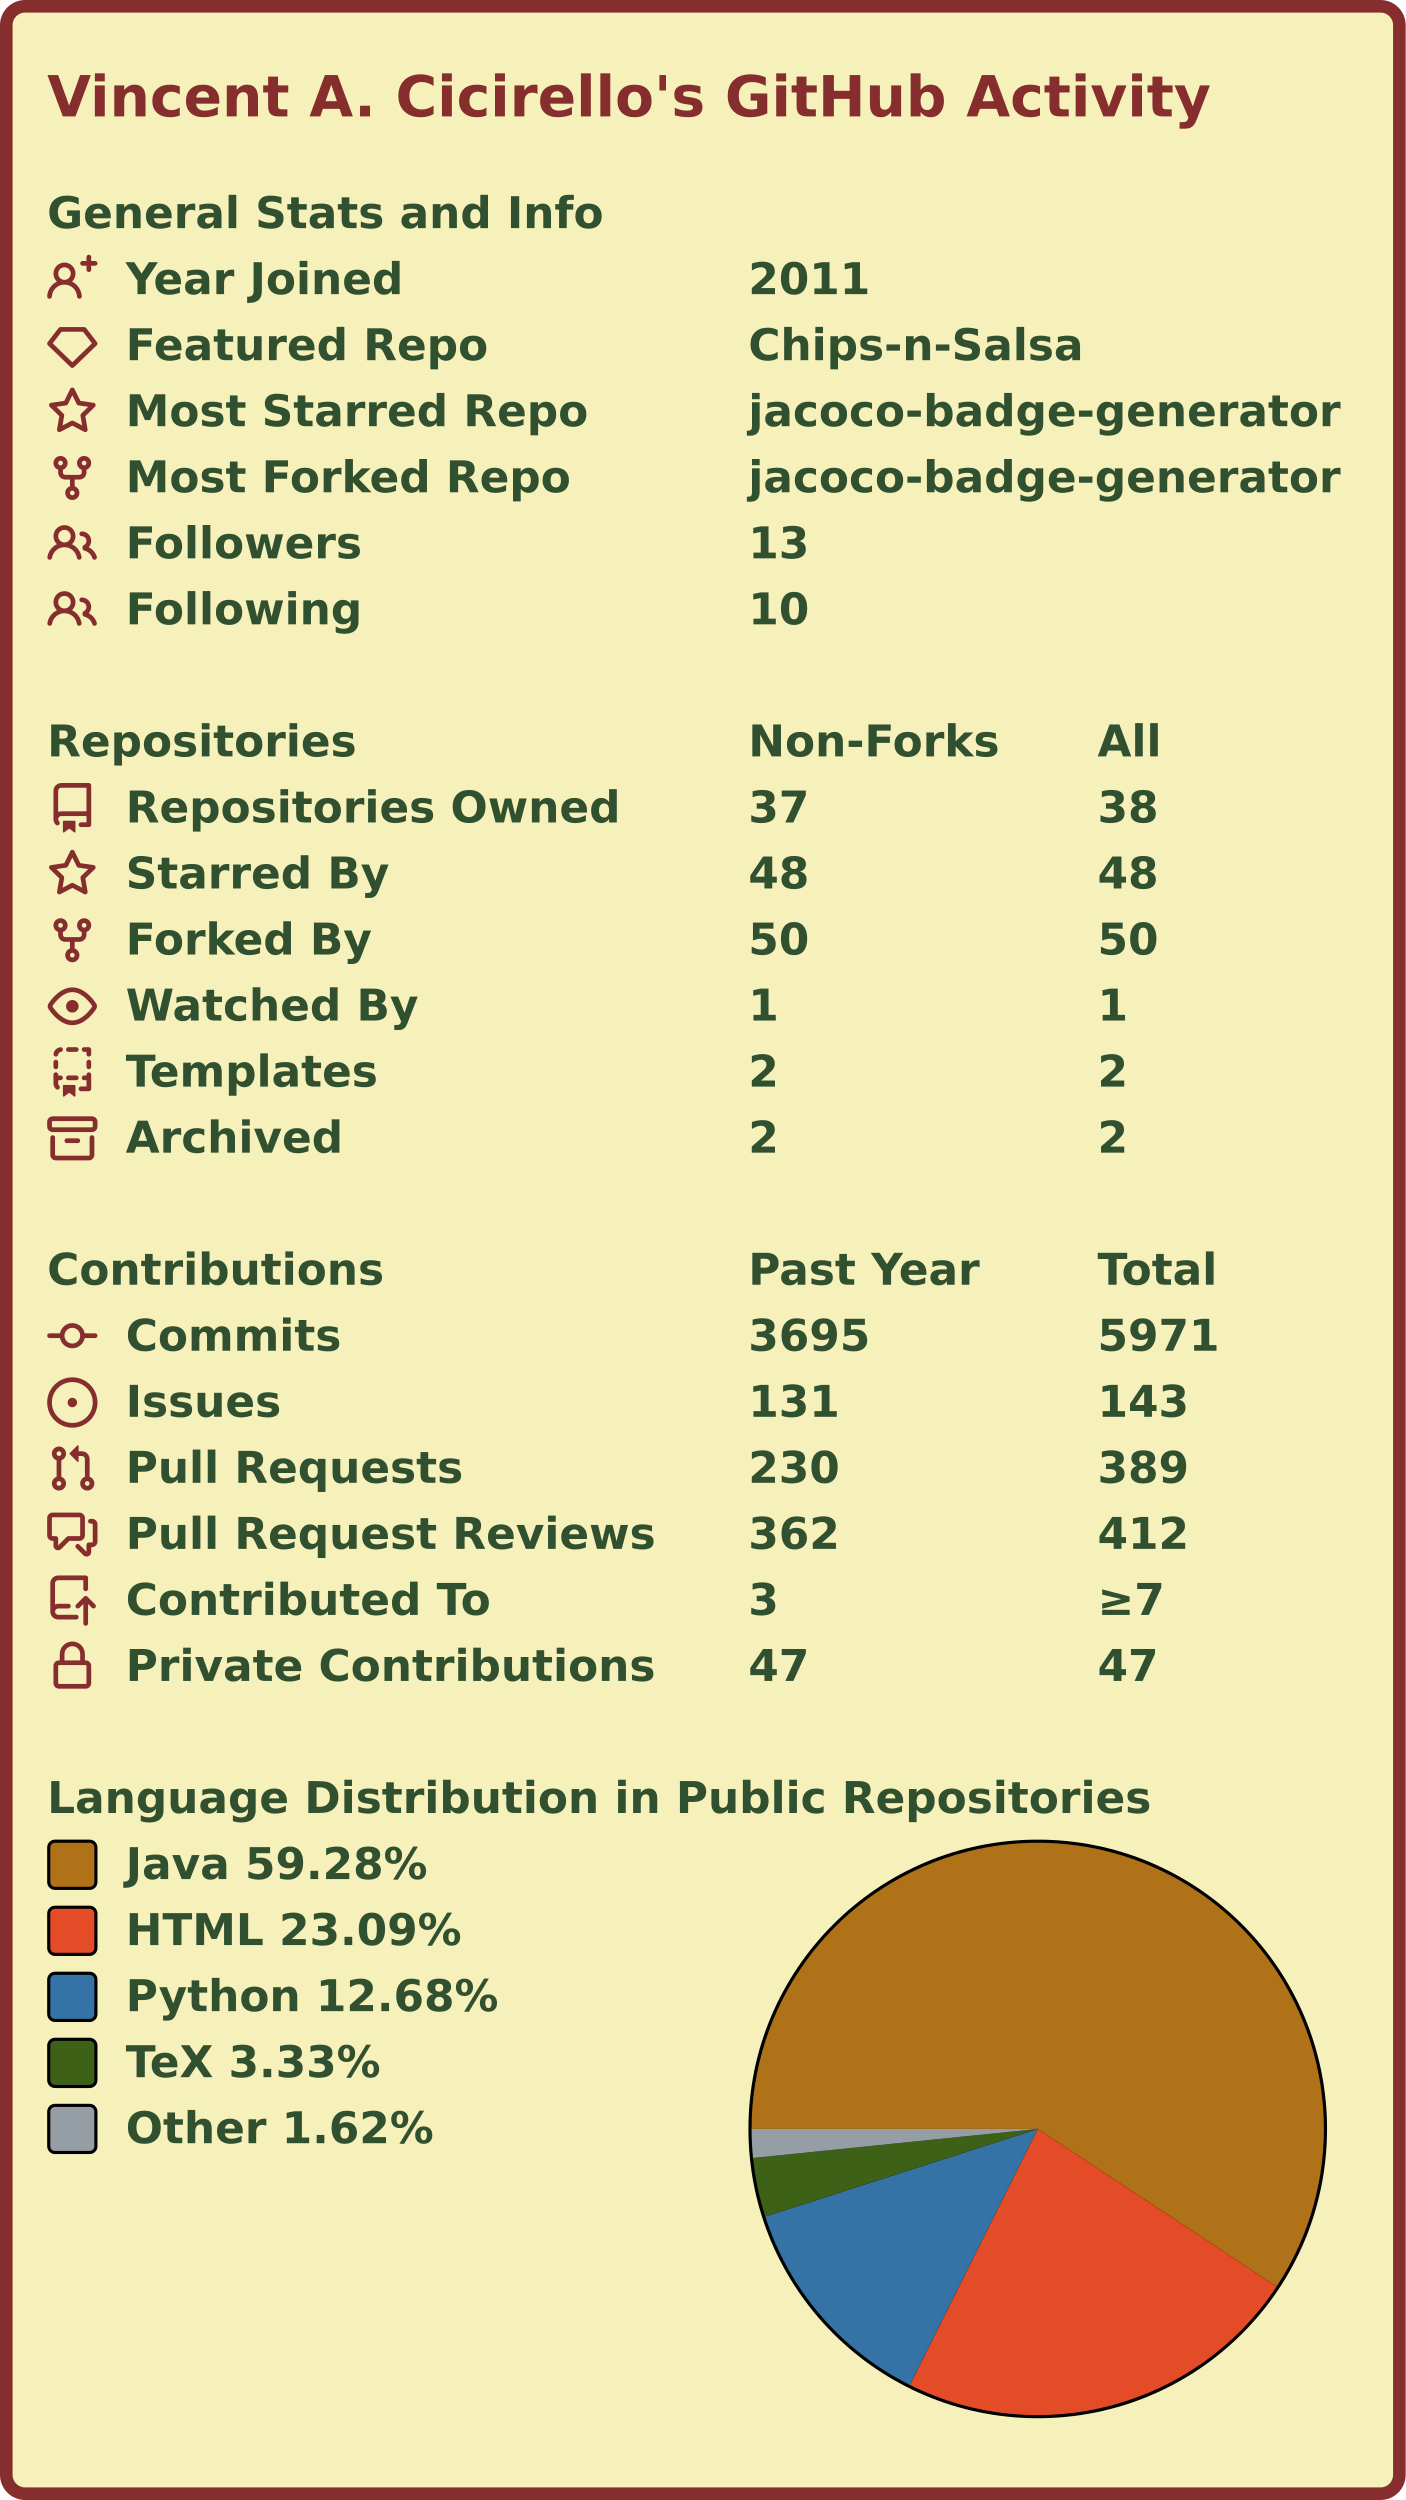
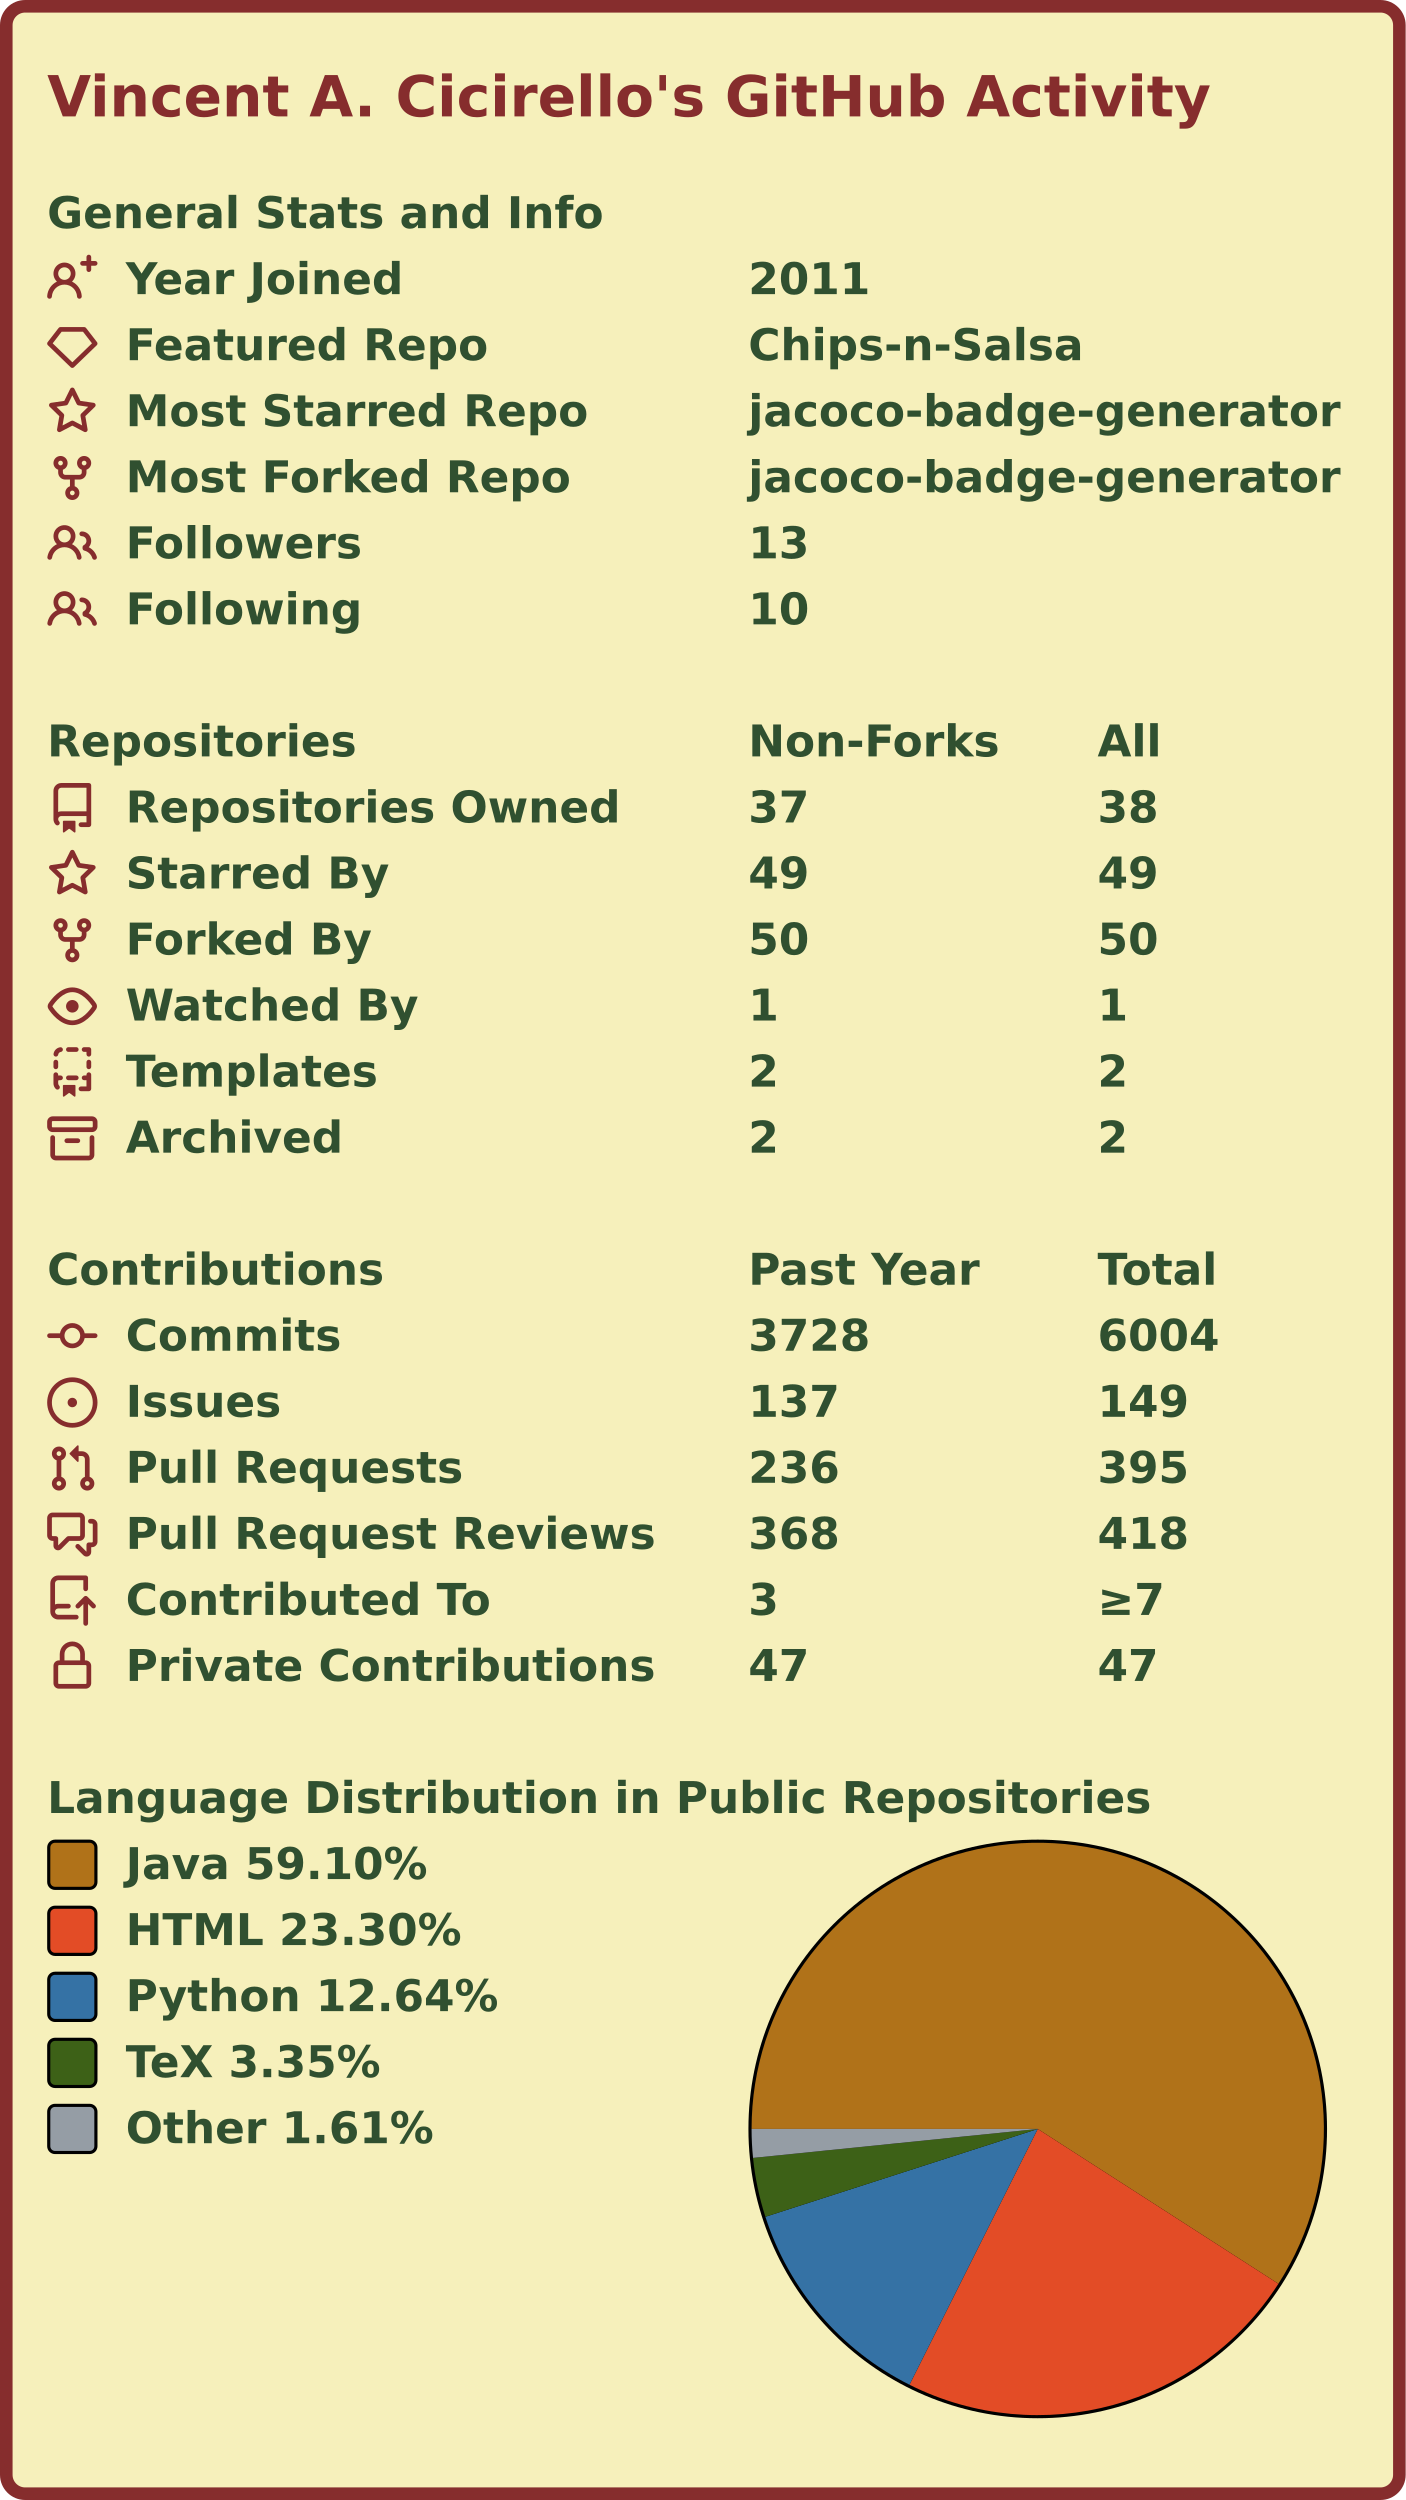
<svg xmlns="http://www.w3.org/2000/svg" width="447" height="795" viewBox="0 0 447 795">
  <rect x="2" y="2" stroke-width="4" rx="6" width="443" height="791" stroke="#862d2d" fill="#f6f0bb" />
  <g font-weight="600" font-size="110pt" font-family="Verdana,Geneva,DejaVu Sans,sans-serif" text-rendering="geometricPrecision">
    <text x="122" y="301" lengthAdjust="spacingAndGlyphs" textLength="2985" transform="scale(0.123)" fill="#862d2d">Vincent A. Cicirello's GitHub Activity</text>
    <g transform="translate(0, 60)" fill="#305030">
      <g transform="translate(15, 0)">
        <g transform="scale(0.095)">
          <text x="0" y="132" textLength="1851" lengthAdjust="spacingAndGlyphs">General Stats and Info</text>
        </g>
      </g>
      <g transform="translate(15, 21)">
        <path fill="#862d2d" fill-rule="evenodd" d="M13.25 0a.75.75 0 01.75.75V2h1.25a.75.75 0 010 1.5H14v1.25a.75.75 0 01-1.5 0V3.5h-1.25a.75.75 0 010-1.5h1.25V.75a.75.75 0 01.75-.75zM5.5 4a2 2 0 100 4 2 2 0 000-4zm2.4 4.548a3.5 3.5 0 10-4.799 0 5.527 5.527 0 00-3.1 4.66.75.75 0 101.498.085A4.01 4.01 0 015.5 9.5a4.01 4.01 0 014.001 3.793.75.75 0 101.498-.086 5.527 5.527 0 00-3.1-4.659z" />
        <g transform="scale(0.095)">
          <text lengthAdjust="spacingAndGlyphs" textLength="932" x="263" y="132">Year Joined</text>
          <text lengthAdjust="spacingAndGlyphs" textLength="420" x="2347" y="132">2011</text>
        </g>
      </g>
      <g transform="translate(15, 42)">
        <path fill="#862d2d" fill-rule="evenodd" d="M3.637 2.291A.75.75 0 014.23 2h7.54a.75.75 0 01.593.291l3.48 4.5a.75.75 0 01-.072.999l-7.25 7a.75.75 0 01-1.042 0l-7.25-7a.75.75 0 01-.072-.999l3.48-4.5zM4.598 3.5L1.754 7.177 8 13.207l6.246-6.03L11.402 3.5H4.598z" />
        <g transform="scale(0.095)">
          <text lengthAdjust="spacingAndGlyphs" textLength="1215" x="263" y="132">Featured Repo</text>
          <text lengthAdjust="spacingAndGlyphs" textLength="1120" x="2347" y="132">Chips-n-Salsa</text>
        </g>
      </g>
      <g transform="translate(15, 63)">
        <path fill="#862d2d" fill-rule="evenodd" d="M8 .25a.75.75 0 01.673.418l1.882 3.815 4.21.612a.75.75 0 01.416 1.279l-3.046 2.97.719 4.192a.75.75 0 01-1.088.791L8 12.347l-3.766 1.98a.75.75 0 01-1.088-.79l.72-4.194L.818 6.374a.75.75 0 01.416-1.28l4.21-.611L7.327.668A.75.75 0 018 .25zm0 2.445L6.615 5.5a.75.75 0 01-.564.41l-3.097.45 2.24 2.184a.75.75 0 01.216.664l-.528 3.084 2.769-1.456a.75.75 0 01.698 0l2.77 1.456-.53-3.084a.75.75 0 01.216-.664l2.24-2.183-3.096-.45a.75.75 0 01-.564-.41L8 2.694v.001z" />
        <g transform="scale(0.095)">
          <text lengthAdjust="spacingAndGlyphs" textLength="1532" x="263" y="132">Most Starred Repo</text>
          <text lengthAdjust="spacingAndGlyphs" textLength="1986" x="2347" y="132">jacoco-badge-generator</text>
        </g>
      </g>
      <g transform="translate(15, 84)">
        <path fill="#862d2d" fill-rule="evenodd" d="M5 3.25a.75.75 0 11-1.5 0 .75.75 0 011.5 0zm0 2.122a2.25 2.25 0 10-1.5 0v.878A2.25 2.25 0 005.75 8.5h1.5v2.128a2.251 2.251 0 101.5 0V8.5h1.5a2.25 2.25 0 002.25-2.25v-.878a2.25 2.25 0 10-1.5 0v.878a.75.75 0 01-.75.75h-4.5A.75.75 0 015 6.25v-.878zm3.75 7.378a.75.75 0 11-1.5 0 .75.75 0 011.5 0zm3-8.75a.75.75 0 100-1.5.75.75 0 000 1.5z" />
        <g transform="scale(0.095)">
          <text lengthAdjust="spacingAndGlyphs" textLength="1485" x="263" y="132">Most Forked Repo</text>
          <text lengthAdjust="spacingAndGlyphs" textLength="1986" x="2347" y="132">jacoco-badge-generator</text>
        </g>
      </g>
      <g transform="translate(15, 105)">
        <path fill="#862d2d" fill-rule="evenodd" d="M5.5 3.5a2 2 0 100 4 2 2 0 000-4zM2 5.5a3.5 3.5 0 115.898 2.549 5.507 5.507 0 013.034 4.084.75.75 0 11-1.482.235 4.001 4.001 0 00-7.9 0 .75.75 0 01-1.482-.236A5.507 5.507 0 013.102 8.05 3.49 3.49 0 012 5.5zM11 4a.75.75 0 100 1.5 1.5 1.5 0 01.666 2.844.75.75 0 00-.416.672v.352a.75.75 0 00.574.73c1.2.289 2.162 1.2 2.522 2.372a.75.75 0 101.434-.44 5.01 5.01 0 00-2.56-3.012A3 3 0 0011 4z" />
        <g transform="scale(0.095)">
          <text lengthAdjust="spacingAndGlyphs" textLength="778" x="263" y="132">Followers</text>
          <text lengthAdjust="spacingAndGlyphs" textLength="210" x="2347" y="132">13</text>
        </g>
      </g>
      <g transform="translate(15, 126)">
        <path fill="#862d2d" fill-rule="evenodd" d="M5.5 3.5a2 2 0 100 4 2 2 0 000-4zM2 5.5a3.5 3.5 0 115.898 2.549 5.507 5.507 0 013.034 4.084.75.75 0 11-1.482.235 4.001 4.001 0 00-7.9 0 .75.75 0 01-1.482-.236A5.507 5.507 0 013.102 8.05 3.49 3.49 0 012 5.5zM11 4a.75.75 0 100 1.5 1.5 1.5 0 01.666 2.844.75.75 0 00-.416.672v.352a.75.75 0 00.574.73c1.2.289 2.162 1.2 2.522 2.372a.75.75 0 101.434-.44 5.01 5.01 0 00-2.56-3.012A3 3 0 0011 4z" />
        <g transform="scale(0.095)">
          <text lengthAdjust="spacingAndGlyphs" textLength="780" x="263" y="132">Following</text>
          <text lengthAdjust="spacingAndGlyphs" textLength="210" x="2347" y="132">10</text>
        </g>
      </g>
    </g>
    <g transform="translate(0, 228)" fill="#305030">
      <g transform="translate(15, 0)">
        <g transform="scale(0.095)">
          <text x="0" y="132" textLength="1020" lengthAdjust="spacingAndGlyphs">Repositories</text>
          <text x="2347" y="132" textLength="832" lengthAdjust="spacingAndGlyphs">Non-Forks</text>
          <text x="3516" y="132" textLength="206" lengthAdjust="spacingAndGlyphs">All</text>
        </g>
      </g>
      <g transform="translate(15, 21)">
        <path fill="#862d2d" fill-rule="evenodd" d="M2 2.5A2.5 2.5 0 014.5 0h8.75a.75.75 0 01.75.75v12.5a.75.75 0 01-.75.75h-2.5a.75.75 0 110-1.5h1.75v-2h-8a1 1 0 00-.714 1.7.75.75 0 01-1.072 1.05A2.495 2.495 0 012 11.5v-9zm10.5-1V9h-8c-.356 0-.694.074-1 .208V2.5a1 1 0 011-1h8zM5 12.25v3.25a.25.25 0 00.4.2l1.45-1.087a.25.25 0 01.3 0L8.6 15.7a.25.25 0 00.4-.2v-3.25a.25.25 0 00-.25-.25h-3.5a.25.25 0 00-.25.25z" />
        <g transform="scale(0.095)">
          <text lengthAdjust="spacingAndGlyphs" textLength="1650" x="263" y="132">Repositories Owned</text>
          <text lengthAdjust="spacingAndGlyphs" textLength="210" x="2347" y="132">37</text>
          <text lengthAdjust="spacingAndGlyphs" textLength="210" x="3516" y="132">38</text>
        </g>
      </g>
      <g transform="translate(15, 42)">
        <path fill="#862d2d" fill-rule="evenodd" d="M8 .25a.75.75 0 01.673.418l1.882 3.815 4.21.612a.75.75 0 01.416 1.279l-3.046 2.97.719 4.192a.75.75 0 01-1.088.791L8 12.347l-3.766 1.98a.75.75 0 01-1.088-.79l.72-4.194L.818 6.374a.75.75 0 01.416-1.28l4.21-.611L7.327.668A.75.75 0 018 .25zm0 2.445L6.615 5.5a.75.75 0 01-.564.41l-3.097.45 2.24 2.184a.75.75 0 01.216.664l-.528 3.084 2.769-1.456a.75.75 0 01.698 0l2.77 1.456-.53-3.084a.75.75 0 01.216-.664l2.24-2.183-3.096-.45a.75.75 0 01-.564-.41L8 2.694v.001z" />
        <g transform="scale(0.095)">
          <text lengthAdjust="spacingAndGlyphs" textLength="874" x="263" y="132">Starred By</text>
-           <text lengthAdjust="spacingAndGlyphs" textLength="210" x="2347" y="132">48</text>
-           <text lengthAdjust="spacingAndGlyphs" textLength="210" x="3516" y="132">48</text>
+           <text lengthAdjust="spacingAndGlyphs" textLength="210" x="2347" y="132">49</text>
+           <text lengthAdjust="spacingAndGlyphs" textLength="210" x="3516" y="132">49</text>
        </g>
      </g>
      <g transform="translate(15, 63)">
        <path fill="#862d2d" fill-rule="evenodd" d="M5 3.25a.75.75 0 11-1.5 0 .75.75 0 011.5 0zm0 2.122a2.25 2.25 0 10-1.5 0v.878A2.25 2.25 0 005.75 8.5h1.5v2.128a2.251 2.251 0 101.5 0V8.5h1.5a2.25 2.25 0 002.25-2.25v-.878a2.25 2.25 0 10-1.5 0v.878a.75.75 0 01-.75.75h-4.5A.75.75 0 015 6.25v-.878zm3.75 7.378a.75.75 0 11-1.5 0 .75.75 0 011.5 0zm3-8.75a.75.75 0 100-1.5.75.75 0 000 1.5z" />
        <g transform="scale(0.095)">
          <text lengthAdjust="spacingAndGlyphs" textLength="828" x="263" y="132">Forked By</text>
          <text lengthAdjust="spacingAndGlyphs" textLength="210" x="2347" y="132">50</text>
          <text lengthAdjust="spacingAndGlyphs" textLength="210" x="3516" y="132">50</text>
        </g>
      </g>
      <g transform="translate(15, 84)">
        <path fill="#862d2d" fill-rule="evenodd" d="M1.679 7.932c.412-.621 1.242-1.75 2.366-2.717C5.175 4.242 6.527 3.5 8 3.5c1.473 0 2.824.742 3.955 1.715 1.124.967 1.954 2.096 2.366 2.717a.119.119 0 010 .136c-.412.621-1.242 1.75-2.366 2.717C10.825 11.758 9.473 12.5 8 12.5c-1.473 0-2.824-.742-3.955-1.715C2.92 9.818 2.09 8.69 1.679 8.068a.119.119 0 010-.136zM8 2c-1.981 0-3.67.992-4.933 2.078C1.797 5.169.88 6.423.43 7.1a1.619 1.619 0 000 1.798c.45.678 1.367 1.932 2.637 3.024C4.329 13.008 6.019 14 8 14c1.981 0 3.67-.992 4.933-2.078 1.27-1.091 2.187-2.345 2.637-3.023a1.619 1.619 0 000-1.798c-.45-.678-1.367-1.932-2.637-3.023C11.671 2.992 9.981 2 8 2zm0 8a2 2 0 100-4 2 2 0 000 4z" />
        <g transform="scale(0.095)">
          <text lengthAdjust="spacingAndGlyphs" textLength="993" x="263" y="132">Watched By</text>
          <text lengthAdjust="spacingAndGlyphs" textLength="105" x="2347" y="132">1</text>
          <text lengthAdjust="spacingAndGlyphs" textLength="105" x="3516" y="132">1</text>
        </g>
      </g>
      <g transform="translate(15, 105)">
        <path fill="#862d2d" fill-rule="evenodd" d="M6 .75A.75.75 0 016.75 0h2.5a.75.75 0 010 1.5h-2.5A.75.75 0 016 .75zm5 0a.75.75 0 01.75-.75h1.5a.75.75 0 01.75.75v1.5a.75.75 0 01-1.5 0V1.5h-.75A.75.75 0 0111 .75zM4.992.662a.75.75 0 01-.636.848c-.436.063-.783.41-.846.846a.75.75 0 01-1.485-.212A2.501 2.501 0 014.144.025a.75.75 0 01.848.637zM2.75 4a.75.75 0 01.75.75v1.5a.75.75 0 01-1.5 0v-1.5A.75.75 0 012.75 4zm10.5 0a.75.75 0 01.75.75v1.5a.75.75 0 01-1.5 0v-1.5a.75.75 0 01.75-.75zM2.75 8a.75.75 0 01.75.75v.268A1.72 1.72 0 013.75 9h.5a.75.75 0 010 1.5h-.5a.25.25 0 00-.25.25v.75c0 .28.114.532.3.714a.75.75 0 01-1.05 1.072A2.495 2.495 0 012 11.5V8.75A.75.75 0 012.75 8zm10.5 0a.75.75 0 01.75.75v4.5a.75.75 0 01-.75.75h-2.5a.75.75 0 010-1.5h1.75v-2h-.75a.75.75 0 010-1.5h.75v-.25a.75.75 0 01.75-.75zM6 9.75A.75.75 0 016.75 9h2.5a.75.75 0 010 1.5h-2.5A.75.75 0 016 9.75zm-1 2.5v3.25a.25.25 0 00.4.2l1.45-1.087a.25.25 0 01.3 0L8.6 15.7a.25.25 0 00.4-.2v-3.25a.25.25 0 00-.25-.25h-3.5a.25.25 0 00-.25.25z" />
        <g transform="scale(0.095)">
          <text lengthAdjust="spacingAndGlyphs" textLength="868" x="263" y="132">Templates</text>
          <text lengthAdjust="spacingAndGlyphs" textLength="105" x="2347" y="132">2</text>
          <text lengthAdjust="spacingAndGlyphs" textLength="105" x="3516" y="132">2</text>
        </g>
      </g>
      <g transform="translate(15, 126)">
        <path fill="#862d2d" fill-rule="evenodd" d="M1.75 2.5a.25.25 0 00-.25.25v1.5c0 .138.112.25.25.25h12.5a.25.25 0 00.25-.25v-1.5a.25.25 0 00-.25-.25H1.75zM0 2.75C0 1.784.784 1 1.75 1h12.5c.966 0 1.75.784 1.75 1.75v1.5A1.75 1.75 0 0114.25 6H1.75A1.75 1.75 0 010 4.25v-1.5zM1.75 7a.75.75 0 01.75.75v5.5c0 .138.112.25.25.25h10.5a.25.25 0 00.25-.25v-5.5a.75.75 0 111.5 0v5.5A1.75 1.75 0 0113.25 15H2.75A1.75 1.75 0 011 13.25v-5.5A.75.75 0 011.75 7zm4.5 1a.75.75 0 000 1.5h3.5a.75.75 0 100-1.5h-3.5z" />
        <g transform="scale(0.095)">
          <text lengthAdjust="spacingAndGlyphs" textLength="726" x="263" y="132">Archived</text>
          <text lengthAdjust="spacingAndGlyphs" textLength="105" x="2347" y="132">2</text>
          <text lengthAdjust="spacingAndGlyphs" textLength="105" x="3516" y="132">2</text>
        </g>
      </g>
    </g>
    <g transform="translate(0, 396)" fill="#305030">
      <g transform="translate(15, 0)">
        <g transform="scale(0.095)">
          <text x="0" y="132" textLength="1112" lengthAdjust="spacingAndGlyphs">Contributions</text>
          <text x="2347" y="132" textLength="774" lengthAdjust="spacingAndGlyphs">Past Year</text>
          <text x="3516" y="132" textLength="414" lengthAdjust="spacingAndGlyphs">Total</text>
        </g>
      </g>
      <g transform="translate(15, 21)">
        <path fill="#862d2d" fill-rule="evenodd" d="M10.5 7.75a2.5 2.5 0 11-5 0 2.5 2.5 0 015 0zm1.43.75a4.002 4.002 0 01-7.86 0H.75a.75.75 0 110-1.5h3.32a4.001 4.001 0 017.86 0h3.32a.75.75 0 110 1.5h-3.32z" />
        <g transform="scale(0.095)">
          <text lengthAdjust="spacingAndGlyphs" textLength="734" x="263" y="132">Commits</text>
-           <text lengthAdjust="spacingAndGlyphs" textLength="420" x="2347" y="132">3695</text>
-           <text lengthAdjust="spacingAndGlyphs" textLength="420" x="3516" y="132">5971</text>
+           <text lengthAdjust="spacingAndGlyphs" textLength="420" x="2347" y="132">3728</text>
+           <text lengthAdjust="spacingAndGlyphs" textLength="420" x="3516" y="132">6004</text>
        </g>
      </g>
      <g transform="translate(15, 42)">
        <path fill="#862d2d" d="M8 9.5a1.5 1.5 0 100-3 1.5 1.5 0 000 3z" />
        <path fill="#862d2d" fill-rule="evenodd" d="M8 0a8 8 0 100 16A8 8 0 008 0zM1.5 8a6.5 6.5 0 1113 0 6.5 6.5 0 01-13 0z" />
        <g transform="scale(0.095)">
          <text lengthAdjust="spacingAndGlyphs" textLength="512" x="263" y="132">Issues</text>
-           <text lengthAdjust="spacingAndGlyphs" textLength="315" x="2347" y="132">131</text>
-           <text lengthAdjust="spacingAndGlyphs" textLength="315" x="3516" y="132">143</text>
+           <text lengthAdjust="spacingAndGlyphs" textLength="315" x="2347" y="132">137</text>
+           <text lengthAdjust="spacingAndGlyphs" textLength="315" x="3516" y="132">149</text>
        </g>
      </g>
      <g transform="translate(15, 63)">
        <path fill="#862d2d" fill-rule="evenodd" d="M7.177 3.073L9.573.677A.25.25 0 0110 .854v4.792a.25.25 0 01-.427.177L7.177 3.427a.25.25 0 010-.354zM3.75 2.5a.75.75 0 100 1.5.75.75 0 000-1.5zm-2.25.75a2.25 2.25 0 113 2.122v5.256a2.251 2.251 0 11-1.5 0V5.372A2.25 2.25 0 011.5 3.25zM11 2.5h-1V4h1a1 1 0 011 1v5.628a2.251 2.251 0 101.5 0V5A2.5 2.5 0 0011 2.5zm1 10.25a.75.75 0 111.5 0 .75.75 0 01-1.5 0zM3.75 12a.75.75 0 100 1.5.75.75 0 000-1.5z" />
        <g transform="scale(0.095)">
          <text lengthAdjust="spacingAndGlyphs" textLength="1113" x="263" y="132">Pull Requests</text>
-           <text lengthAdjust="spacingAndGlyphs" textLength="315" x="2347" y="132">230</text>
-           <text lengthAdjust="spacingAndGlyphs" textLength="315" x="3516" y="132">389</text>
+           <text lengthAdjust="spacingAndGlyphs" textLength="315" x="2347" y="132">236</text>
+           <text lengthAdjust="spacingAndGlyphs" textLength="315" x="3516" y="132">395</text>
        </g>
      </g>
      <g transform="translate(15, 84)">
        <path fill="#862d2d" fill-rule="evenodd" d="M1.5 2.75a.25.25 0 01.25-.25h8.5a.25.25 0 01.25.25v5.5a.25.25 0 01-.25.25h-3.5a.75.75 0 00-.53.22L3.5 11.44V9.25a.75.75 0 00-.75-.75h-1a.25.25 0 01-.25-.25v-5.5zM1.75 1A1.75 1.75 0 000 2.75v5.5C0 9.216.784 10 1.75 10H2v1.543a1.457 1.457 0 002.487 1.03L7.061 10h3.189A1.75 1.75 0 0012 8.25v-5.5A1.75 1.75 0 0010.25 1h-8.5zM14.5 4.75a.25.25 0 00-.25-.25h-.5a.75.75 0 110-1.5h.5c.966 0 1.75.784 1.75 1.75v5.5A1.75 1.75 0 0114.25 12H14v1.543a1.457 1.457 0 01-2.487 1.03L9.22 12.28a.75.75 0 111.06-1.06l2.22 2.22v-2.19a.75.75 0 01.75-.75h1a.25.25 0 00.25-.25v-5.5z" />
        <g transform="scale(0.095)">
          <text lengthAdjust="spacingAndGlyphs" textLength="1762" x="263" y="132">Pull Request Reviews</text>
-           <text lengthAdjust="spacingAndGlyphs" textLength="315" x="2347" y="132">362</text>
-           <text lengthAdjust="spacingAndGlyphs" textLength="315" x="3516" y="132">412</text>
+           <text lengthAdjust="spacingAndGlyphs" textLength="315" x="2347" y="132">368</text>
+           <text lengthAdjust="spacingAndGlyphs" textLength="315" x="3516" y="132">418</text>
        </g>
      </g>
      <g transform="translate(15, 105)">
        <path fill="#862d2d" fill-rule="evenodd" d="M1 2.5A2.5 2.5 0 013.5 0h8.75a.75.75 0 01.75.75v3.5a.75.75 0 01-1.5 0V1.5h-8a1 1 0 00-1 1v6.708A2.492 2.492 0 013.5 9h3.25a.75.75 0 010 1.5H3.5a1 1 0 100 2h5.75a.75.75 0 010 1.5H3.5A2.5 2.5 0 011 11.5v-9zm13.23 7.79a.75.75 0 001.06-1.06l-2.505-2.505a.75.75 0 00-1.06 0L9.22 9.229a.75.75 0 001.06 1.061l1.225-1.224v6.184a.75.75 0 001.5 0V9.066l1.224 1.224z" />
        <g transform="scale(0.095)">
          <text lengthAdjust="spacingAndGlyphs" textLength="1234" x="263" y="132">Contributed To</text>
          <text lengthAdjust="spacingAndGlyphs" textLength="105" x="2347" y="132">3</text>
          <text lengthAdjust="spacingAndGlyphs" textLength="243" x="3516" y="132">≥7</text>
        </g>
      </g>
      <g transform="translate(15, 126)">
        <path fill="#862d2d" fill-rule="evenodd" d="M4 4v2h-.25A1.75 1.75 0 002 7.75v5.5c0 .966.784 1.75 1.75 1.75h8.5A1.75 1.75 0 0014 13.25v-5.5A1.75 1.75 0 0012.25 6H12V4a4 4 0 10-8 0zm6.5 2V4a2.5 2.5 0 00-5 0v2h5zM12 7.5h.25a.25.25 0 01.25.25v5.5a.25.25 0 01-.25.25h-8.5a.25.25 0 01-.25-.25v-5.5a.25.25 0 01.25-.25H12z" />
        <g transform="scale(0.095)">
          <text lengthAdjust="spacingAndGlyphs" textLength="1742" x="263" y="132">Private Contributions</text>
          <text lengthAdjust="spacingAndGlyphs" textLength="210" x="2347" y="132">47</text>
          <text lengthAdjust="spacingAndGlyphs" textLength="210" x="3516" y="132">47</text>
        </g>
      </g>
    </g>
    <g transform="translate(0, 564)" fill="#305030">
      <g transform="translate(15, 0)">
        <g transform="scale(0.095)">
          <text x="0" y="132" textLength="3652" lengthAdjust="spacingAndGlyphs">Language Distribution in Public Repositories</text>
        </g>
      </g>
      <g transform="translate(238, 21)">
        <circle cx="92" cy="92" r="92" fill="#000000" />
      </g>
      <g transform="translate(239, 22)">
        <g>
-           <path fill-rule="evenodd" fill="#b07219" d="M 0.0,91 A 91 91 0 1 1 166.953 141.121 L 91,91 Z" />
-           <path fill-rule="evenodd" fill="#e34c26" d="M 166.953,141.121 A 91 91 0 0 1 50.334 172.408 L 91,91 Z" />
-           <path fill-rule="evenodd" fill="#3572A5" d="M 50.334,172.408 A 91 91 0 0 1 4.363 118.839 L 91,91 Z" />
-           <path fill-rule="evenodd" fill="#3D6117" d="M 4.363,118.839 A 91 91 0 0 1 0.47 100.238 L 91,91 Z" />
-           <path fill-rule="evenodd" fill="#959da5" d="M 0.47,100.238 A 91 91 0 0 1 0.0 91 L 91,91 Z" />
+           <path fill-rule="evenodd" fill="#b07219" d="M 0.0,91 A 91 91 0 1 1 167.526 140.242 L 91,91 Z" />
+           <path fill-rule="evenodd" fill="#e34c26" d="M 167.526,140.242 A 91 91 0 0 1 50.215 172.349 L 91,91 Z" />
+           <path fill-rule="evenodd" fill="#3572A5" d="M 50.215,172.349 A 91 91 0 0 1 4.393 118.933 L 91,91 Z" />
+           <path fill-rule="evenodd" fill="#3D6117" d="M 4.393,118.933 A 91 91 0 0 1 0.467 100.209 L 91,91 Z" />
+           <path fill-rule="evenodd" fill="#959da5" d="M 0.467,100.209 A 91 91 0 0 1 0.0 91 L 91,91 Z" />
          <animateTransform attributeName="transform" attributeType="XML" type="rotate" from="0 91 91" to="360 91 91" dur="10s" repeatCount="indefinite" />
        </g>
      </g>
      <g transform="translate(15, 21)">
        <rect x="0.5" y="0.5" rx="2" width="15" height="15" fill="#b07219" stroke-width="1" stroke="#000000" />
-         <text transform="scale(0.095)" x="263" y="132" textLength="1038" lengthAdjust="spacingAndGlyphs">Java 59.28%</text>
+         <text transform="scale(0.095)" x="263" y="132" textLength="1038" lengthAdjust="spacingAndGlyphs">Java 59.10%</text>
      </g>
      <g transform="translate(15, 42)">
        <rect x="0.5" y="0.5" rx="2" width="15" height="15" fill="#e34c26" stroke-width="1" stroke="#000000" />
-         <text transform="scale(0.095)" x="263" y="132" textLength="1142" lengthAdjust="spacingAndGlyphs">HTML 23.09%</text>
+         <text transform="scale(0.095)" x="263" y="132" textLength="1142" lengthAdjust="spacingAndGlyphs">HTML 23.30%</text>
      </g>
      <g transform="translate(15, 63)">
        <rect x="0.5" y="0.5" rx="2" width="15" height="15" fill="#3572A5" stroke-width="1" stroke="#000000" />
-         <text transform="scale(0.095)" x="263" y="132" textLength="1254" lengthAdjust="spacingAndGlyphs">Python 12.68%</text>
+         <text transform="scale(0.095)" x="263" y="132" textLength="1254" lengthAdjust="spacingAndGlyphs">Python 12.64%</text>
      </g>
      <g transform="translate(15, 84)">
        <rect x="0.5" y="0.5" rx="2" width="15" height="15" fill="#3D6117" stroke-width="1" stroke="#000000" />
-         <text transform="scale(0.095)" x="263" y="132" textLength="894" lengthAdjust="spacingAndGlyphs">TeX 3.33%</text>
+         <text transform="scale(0.095)" x="263" y="132" textLength="894" lengthAdjust="spacingAndGlyphs">TeX 3.35%</text>
      </g>
      <g transform="translate(15, 105)">
        <rect x="0.5" y="0.5" rx="2" width="15" height="15" fill="#959da5" stroke-width="1" stroke="#000000" />
-         <text transform="scale(0.095)" x="263" y="132" textLength="1047" lengthAdjust="spacingAndGlyphs">Other 1.62%</text>
+         <text transform="scale(0.095)" x="263" y="132" textLength="1047" lengthAdjust="spacingAndGlyphs">Other 1.61%</text>
      </g>
    </g>
  </g>
</svg>
